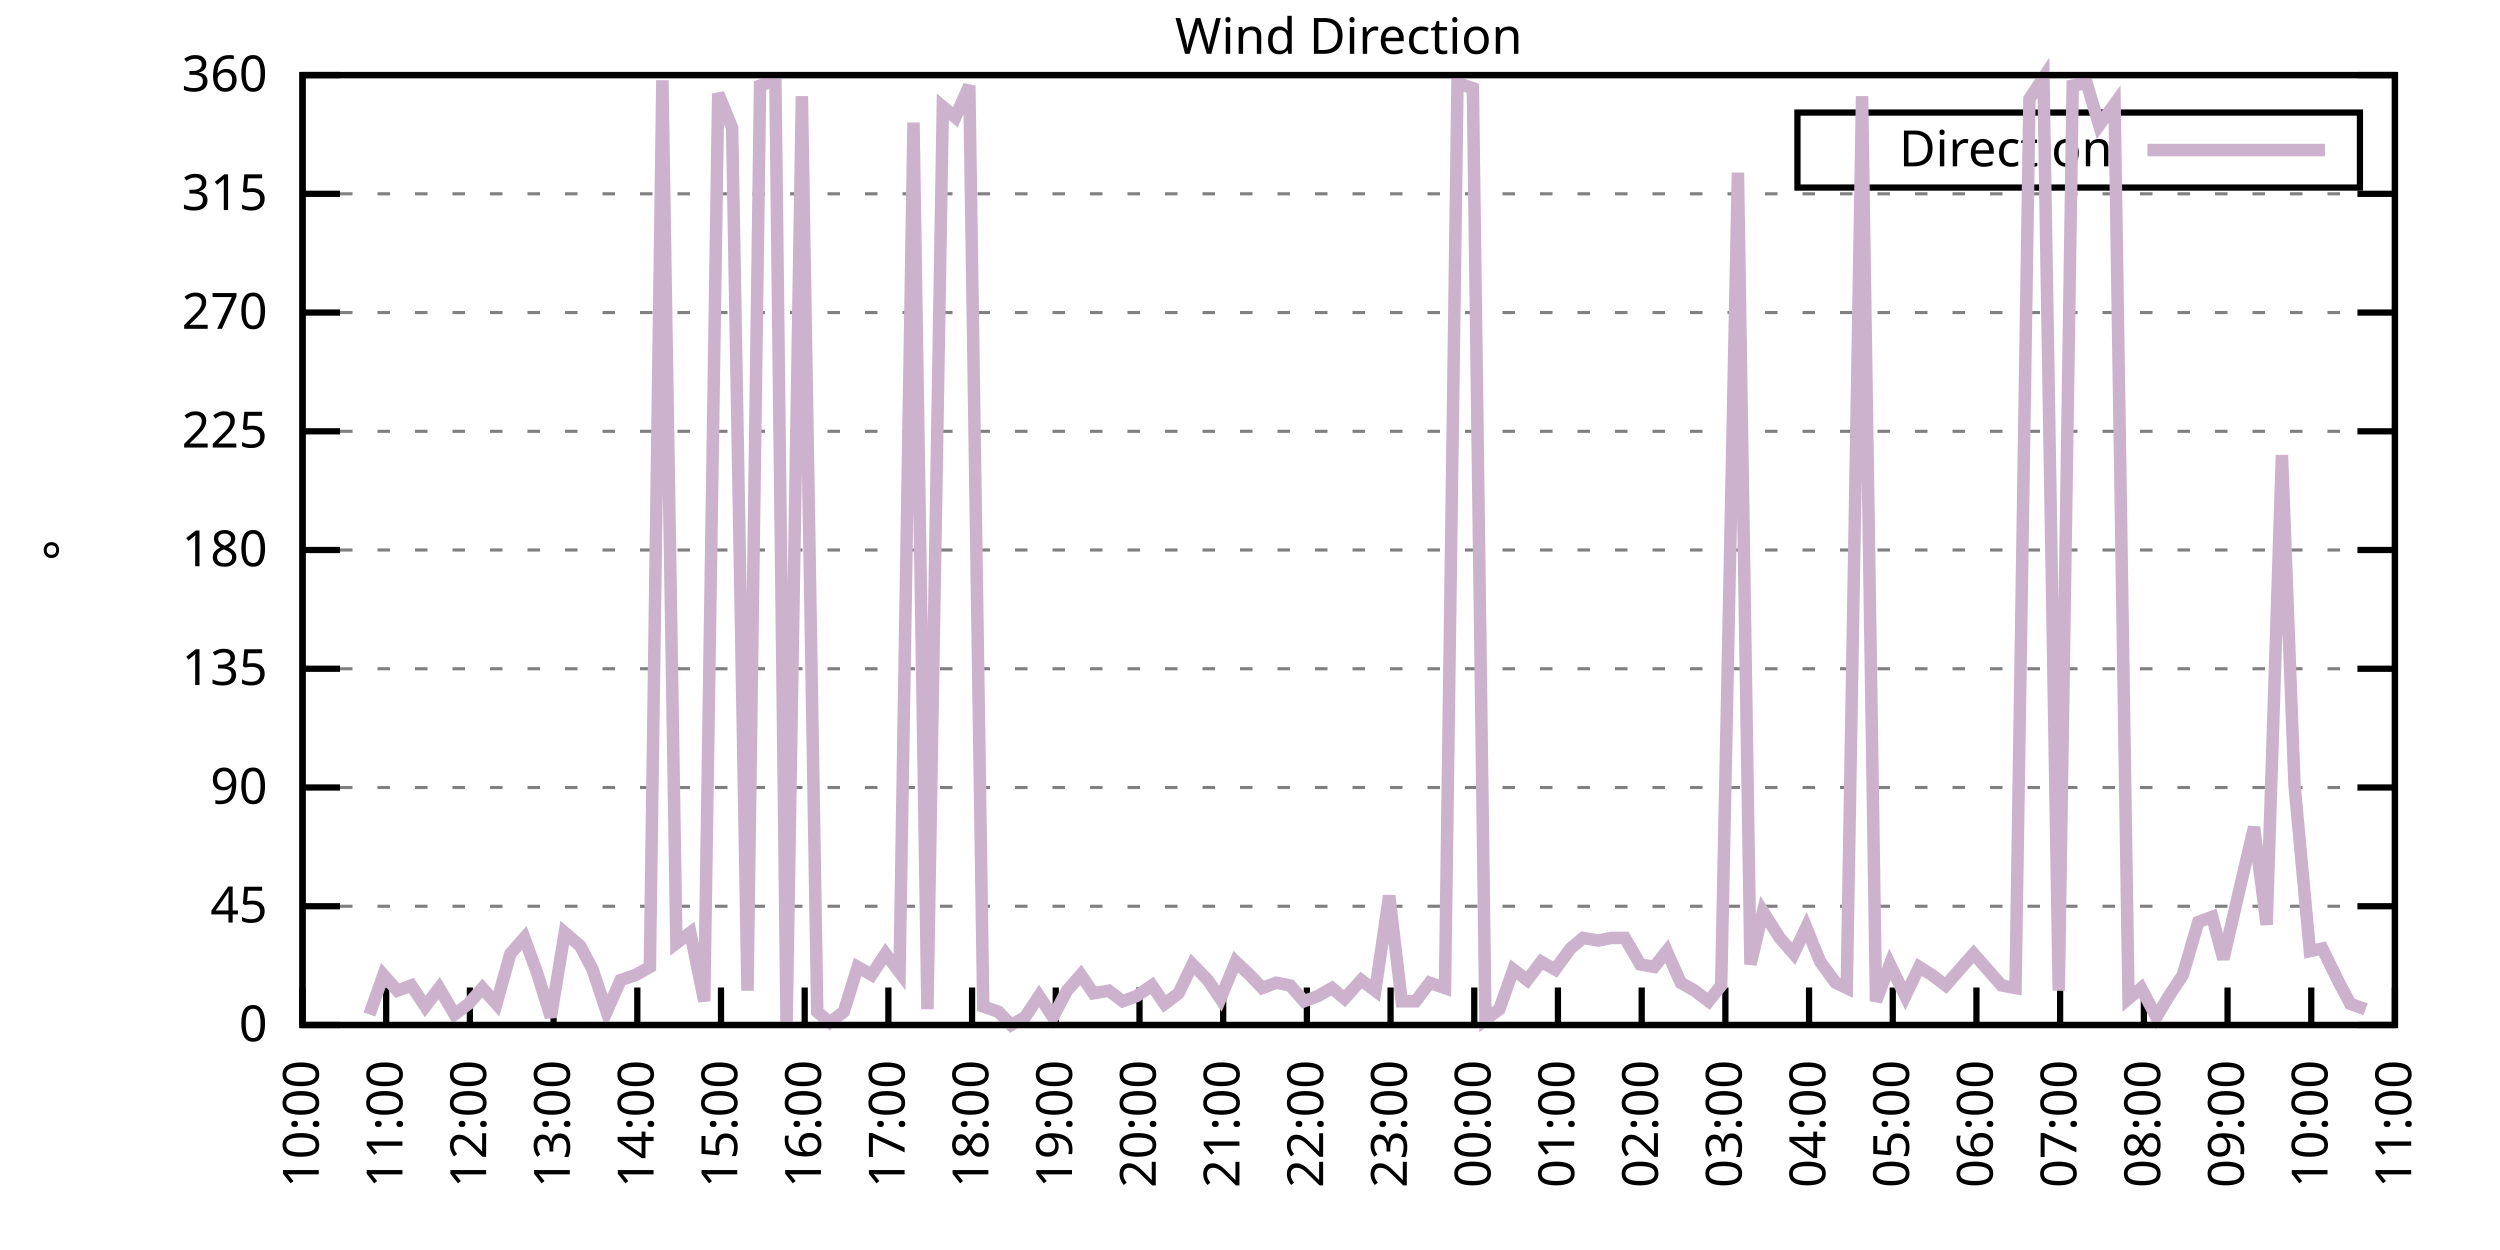
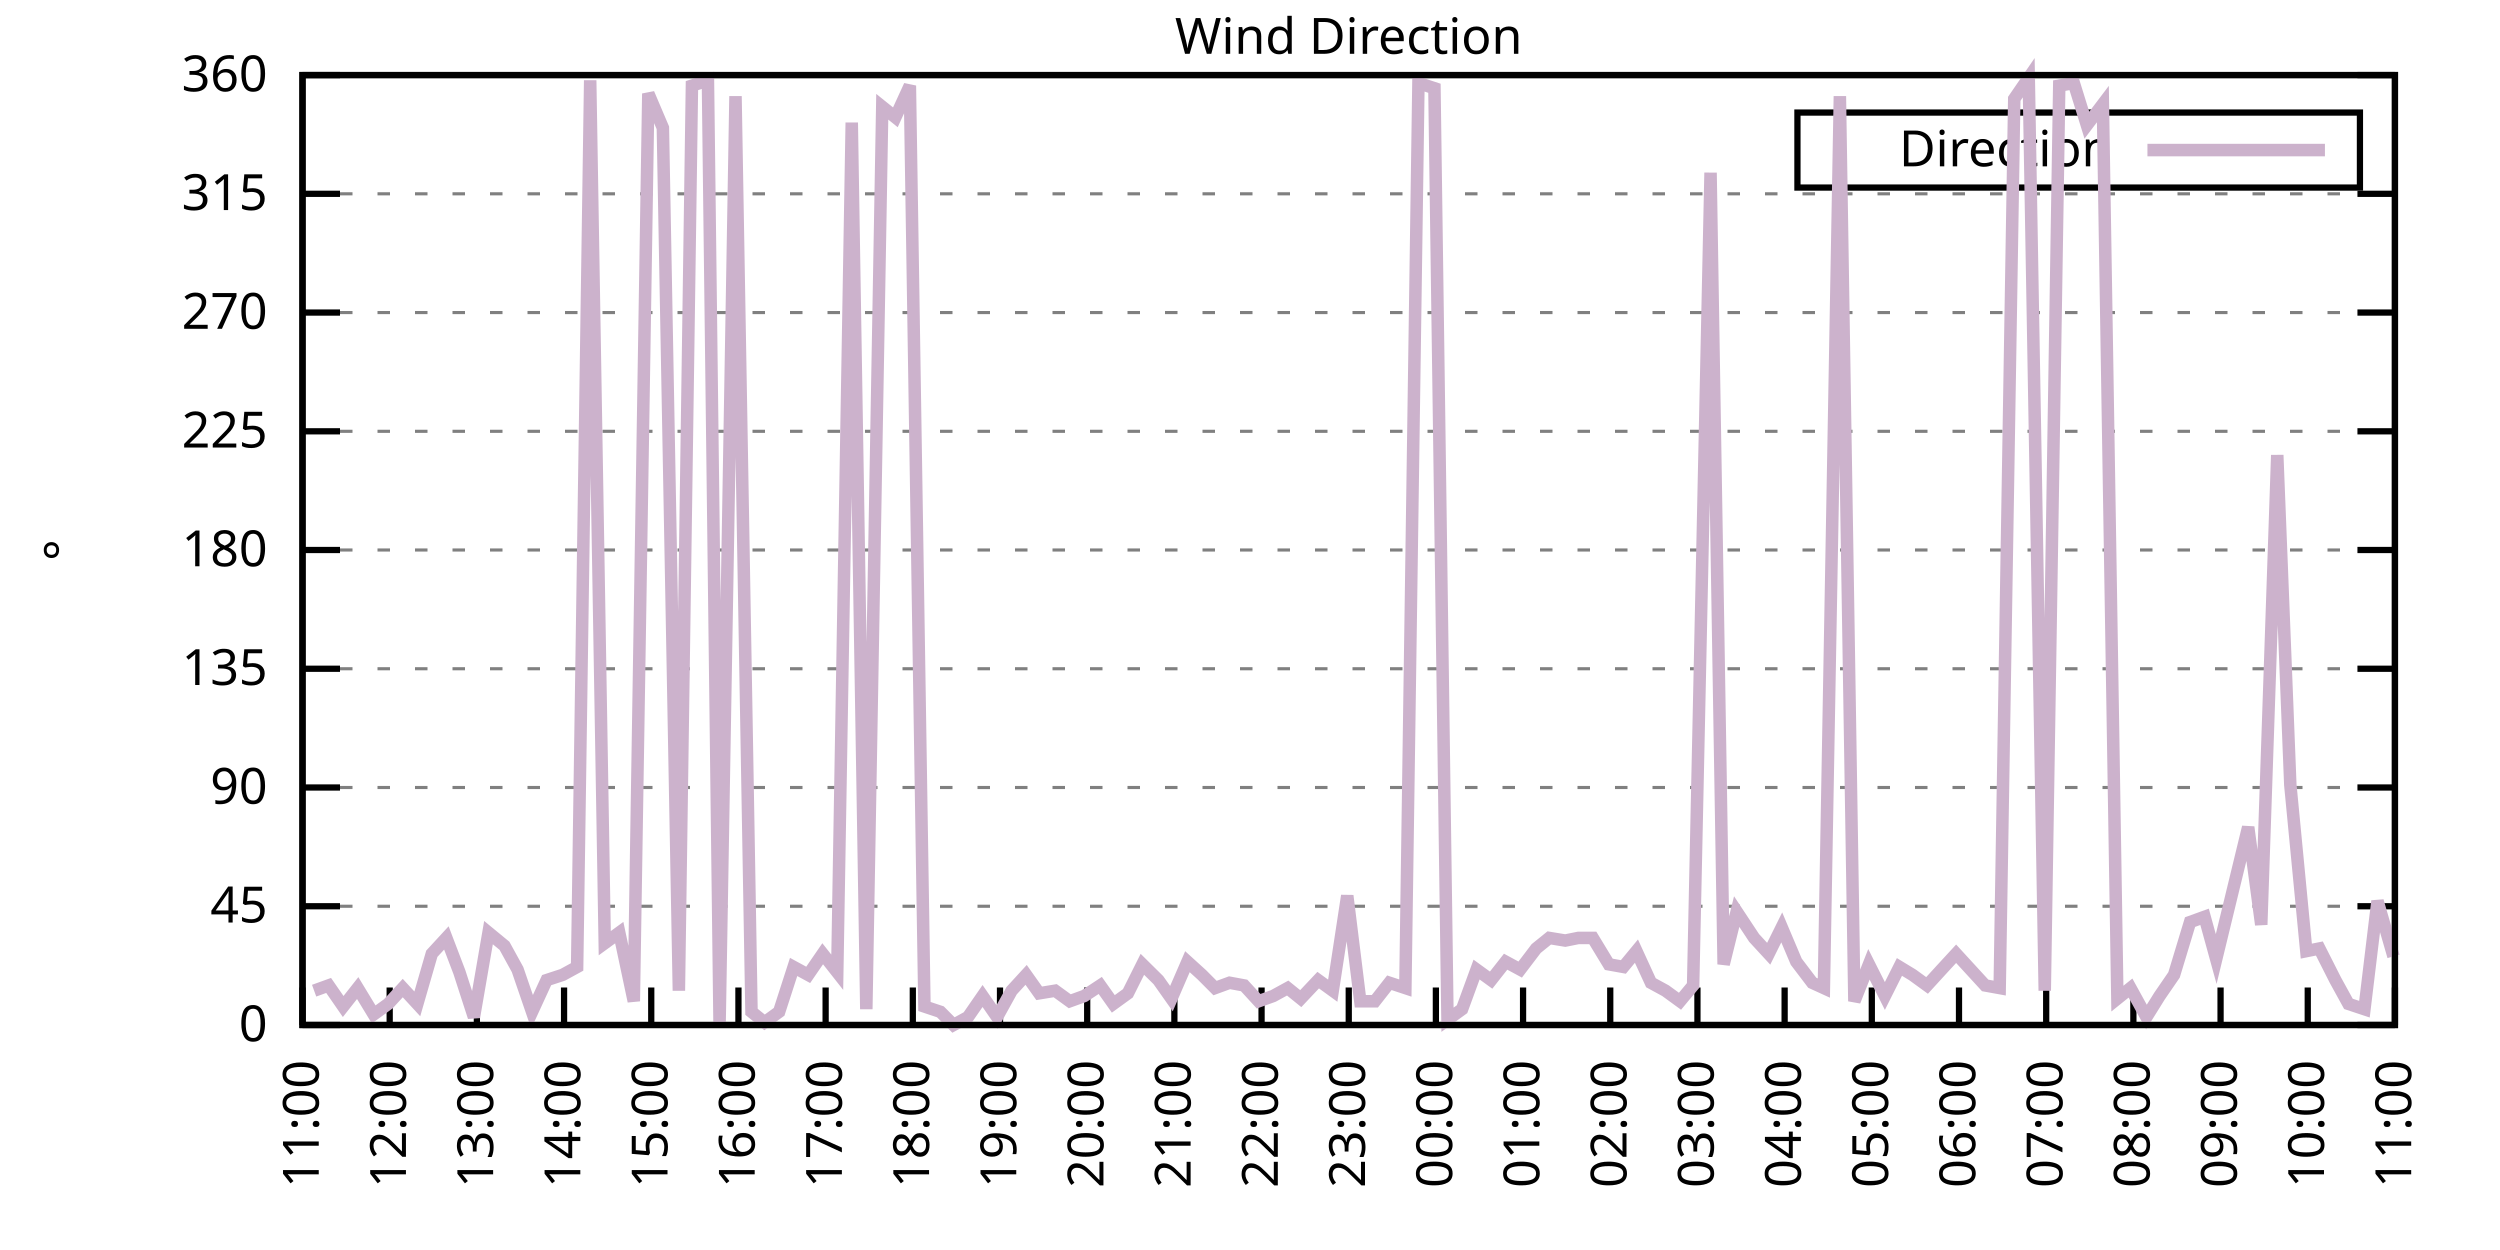
<svg xmlns="http://www.w3.org/2000/svg" xmlns:xlink="http://www.w3.org/1999/xlink" width="400" height="200" viewBox="0 0 400 200">
  <g id="gnuplot_canvas">
    <rect x="0" y="0" width="400" height="200" fill="none" />
    <defs>
      <circle id="gpDot" r="0.5" stroke-width="0.5" stroke="currentColor" />
      <path id="gpPt0" stroke-width="0.333" stroke="currentColor" d="M-1,0 h2 M0,-1 v2" />
      <path id="gpPt1" stroke-width="0.333" stroke="currentColor" d="M-1,-1 L1,1 M1,-1 L-1,1" />
      <path id="gpPt2" stroke-width="0.333" stroke="currentColor" d="M-1,0 L1,0 M0,-1 L0,1 M-1,-1 L1,1 M-1,1 L1,-1" />
      <rect id="gpPt3" stroke-width="0.333" stroke="currentColor" x="-1" y="-1" width="2" height="2" />
      <rect id="gpPt4" stroke-width="0.333" stroke="currentColor" fill="currentColor" x="-1" y="-1" width="2" height="2" />
      <circle id="gpPt5" stroke-width="0.333" stroke="currentColor" cx="0" cy="0" r="1" />
      <use xlink:href="#gpPt5" id="gpPt6" fill="currentColor" stroke="none" />
      <path id="gpPt7" stroke-width="0.333" stroke="currentColor" d="M0,-1.33 L-1.33,0.67 L1.33,0.67 z" />
      <use xlink:href="#gpPt7" id="gpPt8" fill="currentColor" stroke="none" />
      <use xlink:href="#gpPt7" id="gpPt9" stroke="currentColor" transform="rotate(180)" />
      <use xlink:href="#gpPt9" id="gpPt10" fill="currentColor" stroke="none" />
      <use xlink:href="#gpPt3" id="gpPt11" stroke="currentColor" transform="rotate(45)" />
      <use xlink:href="#gpPt11" id="gpPt12" fill="currentColor" stroke="none" />
      <path id="gpPt13" stroke-width="0.333" stroke="currentColor" d="M0,1.330 L1.265,0.411 L0.782,-1.067 L-0.782,-1.076 L-1.265,0.411 z" />
      <use xlink:href="#gpPt13" id="gpPt14" fill="currentColor" stroke="none" />
      <filter id="textbox" filterUnits="objectBoundingBox" x="0" y="0" height="1" width="1">
        <feFlood flood-color="white" flood-opacity="1" result="bgnd" />
        <feComposite in="SourceGraphic" in2="bgnd" operator="atop" />
      </filter>
      <filter id="greybox" filterUnits="objectBoundingBox" x="0" y="0" height="1" width="1">
        <feFlood flood-color="lightgrey" flood-opacity="1" result="grey" />
        <feComposite in="SourceGraphic" in2="grey" operator="atop" />
      </filter>
    </defs>
    <g fill="none" color="white" stroke="currentColor" stroke-width="1.00" stroke-linecap="butt" stroke-linejoin="miter">
</g>
    <g fill="none" color="black" stroke="currentColor" stroke-width="1.00" stroke-linecap="butt" stroke-linejoin="miter">
      <g stroke="none" shape-rendering="crispEdges">
        <polygon fill="rgb(255, 255, 255)" points="48.40,164.00 383.18,164.00 383.18,12.02 48.40,12.02 " />
      </g>
    </g>
    <g fill="none" color="black" stroke="currentColor" stroke-width="1.00" stroke-linecap="butt" stroke-linejoin="miter">
</g>
    <g fill="none" color="black" stroke="black" stroke-width="0.50" stroke-linecap="butt" stroke-linejoin="miter">
</g>
    <g fill="none" color="gray" stroke="currentColor" stroke-width="0.50" stroke-linecap="butt" stroke-linejoin="miter">
      <path stroke="gray" stroke-dasharray="2,4" class="gridline" d="M48.40,164.00 L383.19,164.00  " />
    </g>
    <g fill="none" color="gray" stroke="gray" stroke-width="1.00" stroke-linecap="butt" stroke-linejoin="miter">
</g>
    <g fill="none" color="black" stroke="currentColor" stroke-width="1.00" stroke-linecap="butt" stroke-linejoin="miter">
      <path stroke="black" d="M48.40,164.00 L54.40,164.00 M383.19,164.00 L377.19,164.00  " />
      <g transform="translate(42.80,166.60)" stroke="none" fill="black" font-family="Sans" font-size="8.00" text-anchor="end">
        <text>
          <tspan font-family="Sans"> 0</tspan>
        </text>
      </g>
    </g>
    <g fill="none" color="black" stroke="currentColor" stroke-width="1.00" stroke-linecap="butt" stroke-linejoin="miter">
</g>
    <g fill="none" color="black" stroke="black" stroke-width="0.50" stroke-linecap="butt" stroke-linejoin="miter">
</g>
    <g fill="none" color="gray" stroke="currentColor" stroke-width="0.50" stroke-linecap="butt" stroke-linejoin="miter">
      <path stroke="gray" stroke-dasharray="2,4" class="gridline" d="M48.40,145.00 L383.19,145.00  " />
    </g>
    <g fill="none" color="gray" stroke="gray" stroke-width="1.00" stroke-linecap="butt" stroke-linejoin="miter">
</g>
    <g fill="none" color="black" stroke="currentColor" stroke-width="1.00" stroke-linecap="butt" stroke-linejoin="miter">
      <path stroke="black" d="M48.40,145.00 L54.40,145.00 M383.19,145.00 L377.19,145.00  " />
      <g transform="translate(42.80,147.60)" stroke="none" fill="black" font-family="Sans" font-size="8.00" text-anchor="end">
        <text>
          <tspan font-family="Sans"> 45</tspan>
        </text>
      </g>
    </g>
    <g fill="none" color="black" stroke="currentColor" stroke-width="1.00" stroke-linecap="butt" stroke-linejoin="miter">
</g>
    <g fill="none" color="black" stroke="black" stroke-width="0.50" stroke-linecap="butt" stroke-linejoin="miter">
</g>
    <g fill="none" color="gray" stroke="currentColor" stroke-width="0.50" stroke-linecap="butt" stroke-linejoin="miter">
      <path stroke="gray" stroke-dasharray="2,4" class="gridline" d="M48.40,126.00 L383.19,126.00  " />
    </g>
    <g fill="none" color="gray" stroke="gray" stroke-width="1.00" stroke-linecap="butt" stroke-linejoin="miter">
</g>
    <g fill="none" color="black" stroke="currentColor" stroke-width="1.00" stroke-linecap="butt" stroke-linejoin="miter">
      <path stroke="black" d="M48.40,126.00 L54.40,126.00 M383.19,126.00 L377.19,126.00  " />
      <g transform="translate(42.80,128.60)" stroke="none" fill="black" font-family="Sans" font-size="8.00" text-anchor="end">
        <text>
          <tspan font-family="Sans"> 90</tspan>
        </text>
      </g>
    </g>
    <g fill="none" color="black" stroke="currentColor" stroke-width="1.00" stroke-linecap="butt" stroke-linejoin="miter">
</g>
    <g fill="none" color="black" stroke="black" stroke-width="0.50" stroke-linecap="butt" stroke-linejoin="miter">
</g>
    <g fill="none" color="gray" stroke="currentColor" stroke-width="0.50" stroke-linecap="butt" stroke-linejoin="miter">
      <path stroke="gray" stroke-dasharray="2,4" class="gridline" d="M48.40,107.00 L383.19,107.00  " />
    </g>
    <g fill="none" color="gray" stroke="gray" stroke-width="1.00" stroke-linecap="butt" stroke-linejoin="miter">
</g>
    <g fill="none" color="black" stroke="currentColor" stroke-width="1.00" stroke-linecap="butt" stroke-linejoin="miter">
      <path stroke="black" d="M48.40,107.00 L54.40,107.00 M383.19,107.00 L377.19,107.00  " />
      <g transform="translate(42.80,109.60)" stroke="none" fill="black" font-family="Sans" font-size="8.00" text-anchor="end">
        <text>
          <tspan font-family="Sans"> 135</tspan>
        </text>
      </g>
    </g>
    <g fill="none" color="black" stroke="currentColor" stroke-width="1.00" stroke-linecap="butt" stroke-linejoin="miter">
</g>
    <g fill="none" color="black" stroke="black" stroke-width="0.50" stroke-linecap="butt" stroke-linejoin="miter">
</g>
    <g fill="none" color="gray" stroke="currentColor" stroke-width="0.50" stroke-linecap="butt" stroke-linejoin="miter">
      <path stroke="gray" stroke-dasharray="2,4" class="gridline" d="M48.40,88.00 L383.19,88.00  " />
    </g>
    <g fill="none" color="gray" stroke="gray" stroke-width="1.00" stroke-linecap="butt" stroke-linejoin="miter">
</g>
    <g fill="none" color="black" stroke="currentColor" stroke-width="1.00" stroke-linecap="butt" stroke-linejoin="miter">
      <path stroke="black" d="M48.40,88.00 L54.40,88.00 M383.19,88.00 L377.19,88.00  " />
      <g transform="translate(42.80,90.60)" stroke="none" fill="black" font-family="Sans" font-size="8.00" text-anchor="end">
        <text>
          <tspan font-family="Sans"> 180</tspan>
        </text>
      </g>
    </g>
    <g fill="none" color="black" stroke="currentColor" stroke-width="1.00" stroke-linecap="butt" stroke-linejoin="miter">
</g>
    <g fill="none" color="black" stroke="black" stroke-width="0.50" stroke-linecap="butt" stroke-linejoin="miter">
</g>
    <g fill="none" color="gray" stroke="currentColor" stroke-width="0.50" stroke-linecap="butt" stroke-linejoin="miter">
      <path stroke="gray" stroke-dasharray="2,4" class="gridline" d="M48.40,69.01 L383.19,69.01  " />
    </g>
    <g fill="none" color="gray" stroke="gray" stroke-width="1.00" stroke-linecap="butt" stroke-linejoin="miter">
</g>
    <g fill="none" color="black" stroke="currentColor" stroke-width="1.00" stroke-linecap="butt" stroke-linejoin="miter">
      <path stroke="black" d="M48.40,69.01 L54.40,69.01 M383.19,69.01 L377.19,69.01  " />
      <g transform="translate(42.80,71.61)" stroke="none" fill="black" font-family="Sans" font-size="8.00" text-anchor="end">
        <text>
          <tspan font-family="Sans"> 225</tspan>
        </text>
      </g>
    </g>
    <g fill="none" color="black" stroke="currentColor" stroke-width="1.00" stroke-linecap="butt" stroke-linejoin="miter">
</g>
    <g fill="none" color="black" stroke="black" stroke-width="0.50" stroke-linecap="butt" stroke-linejoin="miter">
</g>
    <g fill="none" color="gray" stroke="currentColor" stroke-width="0.50" stroke-linecap="butt" stroke-linejoin="miter">
      <path stroke="gray" stroke-dasharray="2,4" class="gridline" d="M48.40,50.01 L383.19,50.01  " />
    </g>
    <g fill="none" color="gray" stroke="gray" stroke-width="1.00" stroke-linecap="butt" stroke-linejoin="miter">
</g>
    <g fill="none" color="black" stroke="currentColor" stroke-width="1.00" stroke-linecap="butt" stroke-linejoin="miter">
      <path stroke="black" d="M48.40,50.01 L54.40,50.01 M383.19,50.01 L377.19,50.01  " />
      <g transform="translate(42.80,52.61)" stroke="none" fill="black" font-family="Sans" font-size="8.00" text-anchor="end">
        <text>
          <tspan font-family="Sans"> 270</tspan>
        </text>
      </g>
    </g>
    <g fill="none" color="black" stroke="currentColor" stroke-width="1.00" stroke-linecap="butt" stroke-linejoin="miter">
</g>
    <g fill="none" color="black" stroke="black" stroke-width="0.50" stroke-linecap="butt" stroke-linejoin="miter">
</g>
    <g fill="none" color="gray" stroke="currentColor" stroke-width="0.50" stroke-linecap="butt" stroke-linejoin="miter">
      <path stroke="gray" stroke-dasharray="2,4" class="gridline" d="M48.40,31.01 L383.19,31.01  " />
    </g>
    <g fill="none" color="gray" stroke="gray" stroke-width="1.00" stroke-linecap="butt" stroke-linejoin="miter">
</g>
    <g fill="none" color="black" stroke="currentColor" stroke-width="1.00" stroke-linecap="butt" stroke-linejoin="miter">
      <path stroke="black" d="M48.40,31.01 L54.40,31.01 M383.19,31.01 L377.19,31.01  " />
      <g transform="translate(42.80,33.61)" stroke="none" fill="black" font-family="Sans" font-size="8.00" text-anchor="end">
        <text>
          <tspan font-family="Sans"> 315</tspan>
        </text>
      </g>
    </g>
    <g fill="none" color="black" stroke="currentColor" stroke-width="1.00" stroke-linecap="butt" stroke-linejoin="miter">
</g>
    <g fill="none" color="black" stroke="black" stroke-width="0.50" stroke-linecap="butt" stroke-linejoin="miter">
</g>
    <g fill="none" color="gray" stroke="currentColor" stroke-width="0.50" stroke-linecap="butt" stroke-linejoin="miter">
      <path stroke="gray" stroke-dasharray="2,4" class="gridline" d="M48.40,12.01 L383.19,12.01  " />
    </g>
    <g fill="none" color="gray" stroke="gray" stroke-width="1.00" stroke-linecap="butt" stroke-linejoin="miter">
</g>
    <g fill="none" color="black" stroke="currentColor" stroke-width="1.00" stroke-linecap="butt" stroke-linejoin="miter">
      <path stroke="black" d="M48.40,12.01 L54.40,12.01 M383.19,12.01 L377.19,12.01  " />
      <g transform="translate(42.80,14.61)" stroke="none" fill="black" font-family="Sans" font-size="8.00" text-anchor="end">
        <text>
          <tspan font-family="Sans"> 360</tspan>
        </text>
      </g>
    </g>
    <g fill="none" color="black" stroke="currentColor" stroke-width="1.00" stroke-linecap="butt" stroke-linejoin="miter">
      <path stroke="black" d="M48.40,164.00 L48.40,158.00  " />
      <g transform="translate(51.00,169.60) rotate(270.00)" stroke="none" fill="black" font-family="Sans" font-size="8.00" text-anchor="end">
        <text>
-           <tspan font-family="Sans">10:00</tspan>
-         </text>
-       </g>
-     </g>
-     <g fill="none" color="black" stroke="currentColor" stroke-width="1.00" stroke-linecap="butt" stroke-linejoin="miter">
-       <path stroke="black" d="M61.79,164.00 L61.79,158.00  " />
-       <g transform="translate(64.39,169.60) rotate(270.00)" stroke="none" fill="black" font-family="Sans" font-size="8.00" text-anchor="end">
-         <text>
          <tspan font-family="Sans">11:00</tspan>
        </text>
      </g>
    </g>
    <g fill="none" color="black" stroke="currentColor" stroke-width="1.00" stroke-linecap="butt" stroke-linejoin="miter">
-       <path stroke="black" d="M75.18,164.00 L75.18,158.00  " />
-       <g transform="translate(77.78,169.60) rotate(270.00)" stroke="none" fill="black" font-family="Sans" font-size="8.00" text-anchor="end">
+       <path stroke="black" d="M62.35,164.00 L62.35,158.00  " />
+       <g transform="translate(64.95,169.60) rotate(270.00)" stroke="none" fill="black" font-family="Sans" font-size="8.00" text-anchor="end">
        <text>
          <tspan font-family="Sans">12:00</tspan>
        </text>
      </g>
    </g>
    <g fill="none" color="black" stroke="currentColor" stroke-width="1.00" stroke-linecap="butt" stroke-linejoin="miter">
-       <path stroke="black" d="M88.57,164.00 L88.57,158.00  " />
-       <g transform="translate(91.17,169.60) rotate(270.00)" stroke="none" fill="black" font-family="Sans" font-size="8.00" text-anchor="end">
+       <path stroke="black" d="M76.30,164.00 L76.30,158.00  " />
+       <g transform="translate(78.90,169.60) rotate(270.00)" stroke="none" fill="black" font-family="Sans" font-size="8.00" text-anchor="end">
        <text>
          <tspan font-family="Sans">13:00</tspan>
        </text>
      </g>
    </g>
    <g fill="none" color="black" stroke="currentColor" stroke-width="1.00" stroke-linecap="butt" stroke-linejoin="miter">
-       <path stroke="black" d="M101.97,164.00 L101.97,158.00  " />
-       <g transform="translate(104.57,169.60) rotate(270.00)" stroke="none" fill="black" font-family="Sans" font-size="8.00" text-anchor="end">
+       <path stroke="black" d="M90.25,164.00 L90.25,158.00  " />
+       <g transform="translate(92.85,169.60) rotate(270.00)" stroke="none" fill="black" font-family="Sans" font-size="8.00" text-anchor="end">
        <text>
          <tspan font-family="Sans">14:00</tspan>
        </text>
      </g>
    </g>
    <g fill="none" color="black" stroke="currentColor" stroke-width="1.00" stroke-linecap="butt" stroke-linejoin="miter">
-       <path stroke="black" d="M115.36,164.00 L115.36,158.00  " />
-       <g transform="translate(117.96,169.60) rotate(270.00)" stroke="none" fill="black" font-family="Sans" font-size="8.00" text-anchor="end">
+       <path stroke="black" d="M104.20,164.00 L104.20,158.00  " />
+       <g transform="translate(106.80,169.60) rotate(270.00)" stroke="none" fill="black" font-family="Sans" font-size="8.00" text-anchor="end">
        <text>
          <tspan font-family="Sans">15:00</tspan>
        </text>
      </g>
    </g>
    <g fill="none" color="black" stroke="currentColor" stroke-width="1.00" stroke-linecap="butt" stroke-linejoin="miter">
-       <path stroke="black" d="M128.75,164.00 L128.75,158.00  " />
-       <g transform="translate(131.35,169.60) rotate(270.00)" stroke="none" fill="black" font-family="Sans" font-size="8.00" text-anchor="end">
+       <path stroke="black" d="M118.15,164.00 L118.15,158.00  " />
+       <g transform="translate(120.75,169.60) rotate(270.00)" stroke="none" fill="black" font-family="Sans" font-size="8.00" text-anchor="end">
        <text>
          <tspan font-family="Sans">16:00</tspan>
        </text>
      </g>
    </g>
    <g fill="none" color="black" stroke="currentColor" stroke-width="1.00" stroke-linecap="butt" stroke-linejoin="miter">
-       <path stroke="black" d="M142.14,164.00 L142.14,158.00  " />
-       <g transform="translate(144.74,169.60) rotate(270.00)" stroke="none" fill="black" font-family="Sans" font-size="8.00" text-anchor="end">
+       <path stroke="black" d="M132.10,164.00 L132.10,158.00  " />
+       <g transform="translate(134.70,169.60) rotate(270.00)" stroke="none" fill="black" font-family="Sans" font-size="8.00" text-anchor="end">
        <text>
          <tspan font-family="Sans">17:00</tspan>
        </text>
      </g>
    </g>
    <g fill="none" color="black" stroke="currentColor" stroke-width="1.00" stroke-linecap="butt" stroke-linejoin="miter">
-       <path stroke="black" d="M155.53,164.00 L155.53,158.00  " />
-       <g transform="translate(158.13,169.60) rotate(270.00)" stroke="none" fill="black" font-family="Sans" font-size="8.00" text-anchor="end">
+       <path stroke="black" d="M146.05,164.00 L146.05,158.00  " />
+       <g transform="translate(148.65,169.60) rotate(270.00)" stroke="none" fill="black" font-family="Sans" font-size="8.00" text-anchor="end">
        <text>
          <tspan font-family="Sans">18:00</tspan>
        </text>
      </g>
    </g>
    <g fill="none" color="black" stroke="currentColor" stroke-width="1.00" stroke-linecap="butt" stroke-linejoin="miter">
-       <path stroke="black" d="M168.92,164.00 L168.92,158.00  " />
-       <g transform="translate(171.52,169.60) rotate(270.00)" stroke="none" fill="black" font-family="Sans" font-size="8.00" text-anchor="end">
+       <path stroke="black" d="M160.00,164.00 L160.00,158.00  " />
+       <g transform="translate(162.60,169.60) rotate(270.00)" stroke="none" fill="black" font-family="Sans" font-size="8.00" text-anchor="end">
        <text>
          <tspan font-family="Sans">19:00</tspan>
        </text>
      </g>
    </g>
    <g fill="none" color="black" stroke="currentColor" stroke-width="1.00" stroke-linecap="butt" stroke-linejoin="miter">
-       <path stroke="black" d="M182.32,164.00 L182.32,158.00  " />
-       <g transform="translate(184.92,169.60) rotate(270.00)" stroke="none" fill="black" font-family="Sans" font-size="8.00" text-anchor="end">
+       <path stroke="black" d="M173.95,164.00 L173.95,158.00  " />
+       <g transform="translate(176.55,169.60) rotate(270.00)" stroke="none" fill="black" font-family="Sans" font-size="8.00" text-anchor="end">
        <text>
          <tspan font-family="Sans">20:00</tspan>
        </text>
      </g>
    </g>
    <g fill="none" color="black" stroke="currentColor" stroke-width="1.00" stroke-linecap="butt" stroke-linejoin="miter">
-       <path stroke="black" d="M195.71,164.00 L195.71,158.00  " />
-       <g transform="translate(198.31,169.60) rotate(270.00)" stroke="none" fill="black" font-family="Sans" font-size="8.00" text-anchor="end">
+       <path stroke="black" d="M187.90,164.00 L187.90,158.00  " />
+       <g transform="translate(190.50,169.60) rotate(270.00)" stroke="none" fill="black" font-family="Sans" font-size="8.00" text-anchor="end">
        <text>
          <tspan font-family="Sans">21:00</tspan>
        </text>
      </g>
    </g>
    <g fill="none" color="black" stroke="currentColor" stroke-width="1.00" stroke-linecap="butt" stroke-linejoin="miter">
-       <path stroke="black" d="M209.10,164.00 L209.10,158.00  " />
-       <g transform="translate(211.70,169.60) rotate(270.00)" stroke="none" fill="black" font-family="Sans" font-size="8.00" text-anchor="end">
+       <path stroke="black" d="M201.85,164.00 L201.85,158.00  " />
+       <g transform="translate(204.45,169.60) rotate(270.00)" stroke="none" fill="black" font-family="Sans" font-size="8.00" text-anchor="end">
        <text>
          <tspan font-family="Sans">22:00</tspan>
        </text>
      </g>
    </g>
    <g fill="none" color="black" stroke="currentColor" stroke-width="1.00" stroke-linecap="butt" stroke-linejoin="miter">
-       <path stroke="black" d="M222.49,164.00 L222.49,158.00  " />
-       <g transform="translate(225.09,169.60) rotate(270.00)" stroke="none" fill="black" font-family="Sans" font-size="8.00" text-anchor="end">
+       <path stroke="black" d="M215.80,164.00 L215.80,158.00  " />
+       <g transform="translate(218.40,169.60) rotate(270.00)" stroke="none" fill="black" font-family="Sans" font-size="8.00" text-anchor="end">
        <text>
          <tspan font-family="Sans">23:00</tspan>
        </text>
      </g>
    </g>
    <g fill="none" color="black" stroke="currentColor" stroke-width="1.00" stroke-linecap="butt" stroke-linejoin="miter">
-       <path stroke="black" d="M235.88,164.00 L235.88,158.00  " />
-       <g transform="translate(238.48,169.60) rotate(270.00)" stroke="none" fill="black" font-family="Sans" font-size="8.00" text-anchor="end">
+       <path stroke="black" d="M229.74,164.00 L229.74,158.00  " />
+       <g transform="translate(232.34,169.60) rotate(270.00)" stroke="none" fill="black" font-family="Sans" font-size="8.00" text-anchor="end">
        <text>
          <tspan font-family="Sans">00:00</tspan>
        </text>
      </g>
    </g>
    <g fill="none" color="black" stroke="currentColor" stroke-width="1.00" stroke-linecap="butt" stroke-linejoin="miter">
-       <path stroke="black" d="M249.27,164.00 L249.27,158.00  " />
-       <g transform="translate(251.87,169.60) rotate(270.00)" stroke="none" fill="black" font-family="Sans" font-size="8.00" text-anchor="end">
+       <path stroke="black" d="M243.69,164.00 L243.69,158.00  " />
+       <g transform="translate(246.29,169.60) rotate(270.00)" stroke="none" fill="black" font-family="Sans" font-size="8.00" text-anchor="end">
        <text>
          <tspan font-family="Sans">01:00</tspan>
        </text>
      </g>
    </g>
    <g fill="none" color="black" stroke="currentColor" stroke-width="1.00" stroke-linecap="butt" stroke-linejoin="miter">
-       <path stroke="black" d="M262.67,164.00 L262.67,158.00  " />
-       <g transform="translate(265.27,169.60) rotate(270.00)" stroke="none" fill="black" font-family="Sans" font-size="8.00" text-anchor="end">
+       <path stroke="black" d="M257.64,164.00 L257.64,158.00  " />
+       <g transform="translate(260.24,169.60) rotate(270.00)" stroke="none" fill="black" font-family="Sans" font-size="8.00" text-anchor="end">
        <text>
          <tspan font-family="Sans">02:00</tspan>
        </text>
      </g>
    </g>
    <g fill="none" color="black" stroke="currentColor" stroke-width="1.00" stroke-linecap="butt" stroke-linejoin="miter">
-       <path stroke="black" d="M276.06,164.00 L276.06,158.00  " />
-       <g transform="translate(278.66,169.60) rotate(270.00)" stroke="none" fill="black" font-family="Sans" font-size="8.00" text-anchor="end">
+       <path stroke="black" d="M271.59,164.00 L271.59,158.00  " />
+       <g transform="translate(274.19,169.60) rotate(270.00)" stroke="none" fill="black" font-family="Sans" font-size="8.00" text-anchor="end">
        <text>
          <tspan font-family="Sans">03:00</tspan>
        </text>
      </g>
    </g>
    <g fill="none" color="black" stroke="currentColor" stroke-width="1.00" stroke-linecap="butt" stroke-linejoin="miter">
-       <path stroke="black" d="M289.45,164.00 L289.45,158.00  " />
-       <g transform="translate(292.05,169.60) rotate(270.00)" stroke="none" fill="black" font-family="Sans" font-size="8.00" text-anchor="end">
+       <path stroke="black" d="M285.54,164.00 L285.54,158.00  " />
+       <g transform="translate(288.14,169.60) rotate(270.00)" stroke="none" fill="black" font-family="Sans" font-size="8.00" text-anchor="end">
        <text>
          <tspan font-family="Sans">04:00</tspan>
        </text>
      </g>
    </g>
    <g fill="none" color="black" stroke="currentColor" stroke-width="1.00" stroke-linecap="butt" stroke-linejoin="miter">
-       <path stroke="black" d="M302.84,164.00 L302.84,158.00  " />
-       <g transform="translate(305.44,169.60) rotate(270.00)" stroke="none" fill="black" font-family="Sans" font-size="8.00" text-anchor="end">
+       <path stroke="black" d="M299.49,164.00 L299.49,158.00  " />
+       <g transform="translate(302.09,169.60) rotate(270.00)" stroke="none" fill="black" font-family="Sans" font-size="8.00" text-anchor="end">
        <text>
          <tspan font-family="Sans">05:00</tspan>
        </text>
      </g>
    </g>
    <g fill="none" color="black" stroke="currentColor" stroke-width="1.00" stroke-linecap="butt" stroke-linejoin="miter">
-       <path stroke="black" d="M316.23,164.00 L316.23,158.00  " />
-       <g transform="translate(318.83,169.60) rotate(270.00)" stroke="none" fill="black" font-family="Sans" font-size="8.00" text-anchor="end">
+       <path stroke="black" d="M313.44,164.00 L313.44,158.00  " />
+       <g transform="translate(316.04,169.60) rotate(270.00)" stroke="none" fill="black" font-family="Sans" font-size="8.00" text-anchor="end">
        <text>
          <tspan font-family="Sans">06:00</tspan>
        </text>
      </g>
    </g>
    <g fill="none" color="black" stroke="currentColor" stroke-width="1.00" stroke-linecap="butt" stroke-linejoin="miter">
-       <path stroke="black" d="M329.62,164.00 L329.62,158.00  " />
-       <g transform="translate(332.22,169.60) rotate(270.00)" stroke="none" fill="black" font-family="Sans" font-size="8.00" text-anchor="end">
+       <path stroke="black" d="M327.39,164.00 L327.39,158.00  " />
+       <g transform="translate(329.99,169.60) rotate(270.00)" stroke="none" fill="black" font-family="Sans" font-size="8.00" text-anchor="end">
        <text>
          <tspan font-family="Sans">07:00</tspan>
        </text>
      </g>
    </g>
    <g fill="none" color="black" stroke="currentColor" stroke-width="1.00" stroke-linecap="butt" stroke-linejoin="miter">
-       <path stroke="black" d="M343.02,164.00 L343.02,158.00  " />
-       <g transform="translate(345.62,169.60) rotate(270.00)" stroke="none" fill="black" font-family="Sans" font-size="8.00" text-anchor="end">
+       <path stroke="black" d="M341.34,164.00 L341.34,158.00  " />
+       <g transform="translate(343.94,169.60) rotate(270.00)" stroke="none" fill="black" font-family="Sans" font-size="8.00" text-anchor="end">
        <text>
          <tspan font-family="Sans">08:00</tspan>
        </text>
      </g>
    </g>
    <g fill="none" color="black" stroke="currentColor" stroke-width="1.00" stroke-linecap="butt" stroke-linejoin="miter">
-       <path stroke="black" d="M356.41,164.00 L356.41,158.00  " />
-       <g transform="translate(359.01,169.60) rotate(270.00)" stroke="none" fill="black" font-family="Sans" font-size="8.00" text-anchor="end">
+       <path stroke="black" d="M355.29,164.00 L355.29,158.00  " />
+       <g transform="translate(357.89,169.60) rotate(270.00)" stroke="none" fill="black" font-family="Sans" font-size="8.00" text-anchor="end">
        <text>
          <tspan font-family="Sans">09:00</tspan>
        </text>
      </g>
    </g>
    <g fill="none" color="black" stroke="currentColor" stroke-width="1.00" stroke-linecap="butt" stroke-linejoin="miter">
-       <path stroke="black" d="M369.80,164.00 L369.80,158.00  " />
-       <g transform="translate(372.40,169.60) rotate(270.00)" stroke="none" fill="black" font-family="Sans" font-size="8.00" text-anchor="end">
+       <path stroke="black" d="M369.24,164.00 L369.24,158.00  " />
+       <g transform="translate(371.84,169.60) rotate(270.00)" stroke="none" fill="black" font-family="Sans" font-size="8.00" text-anchor="end">
        <text>
          <tspan font-family="Sans">10:00</tspan>
        </text>
      </g>
    </g>
    <g fill="none" color="black" stroke="currentColor" stroke-width="1.00" stroke-linecap="butt" stroke-linejoin="miter">
      <path stroke="black" d="M383.19,164.00 L383.19,158.00  " />
      <g transform="translate(385.79,169.60) rotate(270.00)" stroke="none" fill="black" font-family="Sans" font-size="8.00" text-anchor="end">
        <text>
          <tspan font-family="Sans">11:00</tspan>
        </text>
      </g>
    </g>
    <g fill="none" color="black" stroke="currentColor" stroke-width="1.00" stroke-linecap="butt" stroke-linejoin="miter">
</g>
    <g fill="none" color="black" stroke="currentColor" stroke-width="1.00" stroke-linecap="butt" stroke-linejoin="miter">
      <path stroke="black" d="M48.40,12.01 L48.40,164.00 L383.19,164.00 L383.19,12.01 L48.40,12.01 Z  " />
    </g>
    <g fill="none" color="black" stroke="currentColor" stroke-width="1.00" stroke-linecap="butt" stroke-linejoin="miter">
</g>
    <g fill="none" color="black" stroke="currentColor" stroke-width="1.00" stroke-linecap="butt" stroke-linejoin="miter">
      <path stroke="black" d="M287.59,30.01 L287.59,18.01 L377.59,18.01 L377.59,30.01 L287.59,30.01 Z  " />
    </g>
    <g id="Wind_direction_plot_1">
      <g fill="none" color="white" stroke="black" stroke-width="2.00" stroke-linecap="butt" stroke-linejoin="miter">
</g>
      <g fill="none" color="black" stroke="currentColor" stroke-width="2.00" stroke-linecap="butt" stroke-linejoin="miter">
        <g transform="translate(337.99,26.61)" stroke="none" fill="black" font-family="Sans" font-size="8.00" text-anchor="end">
          <text>
            <tspan font-family="Sans">Direction</tspan>
          </text>
        </g>
      </g>
      <g fill="none" color="black" stroke="currentColor" stroke-width="2.00" stroke-linecap="butt" stroke-linejoin="miter">
-         <path stroke="rgb(204, 178, 204)" d="M343.59,24.01 L371.99,24.01 M59.11,162.31 L61.35,155.98 L63.58,158.51 L65.81,157.67 L68.04,161.04 L70.27,158.09   L72.73,162.31 L74.96,160.62 L77.19,158.09 L79.42,160.62 L81.66,152.60 L83.89,150.07 L85.90,155.56 L88.13,162.73   L90.36,149.22 L92.82,151.33 L94.82,155.13 L97.06,161.89 L99.29,156.82 L101.74,155.98 L103.98,154.71 L105.98,12.85   L108.22,150.91 L110.45,149.22 L112.68,160.20 L114.91,14.97 L117.14,20.45 L119.60,158.51 L121.61,13.70 L124.06,12.85   L125.85,164.00 L128.30,15.39 L130.76,161.89 L132.77,163.58 L135.00,161.89 L137.23,154.71 L139.46,155.98 L141.69,152.60   L143.93,155.56 L146.16,19.61 L148.39,161.47 L150.85,17.08 L152.85,18.77 L155.09,13.70 L157.32,161.04 L159.77,161.89   L161.78,164.00 L164.01,162.73 L166.25,159.36 L168.48,162.73 L170.71,158.51 L172.94,155.98 L174.95,158.93 L177.41,158.51   L179.64,160.20 L181.87,159.36 L184.32,157.67 L186.33,160.62 L188.57,158.93 L190.80,154.29 L193.25,156.82 L195.26,159.78   L197.72,153.87 L199.95,155.98 L201.96,158.09 L204.19,157.24 L206.42,157.67 L208.65,160.20 L210.88,159.36 L213.12,158.09   L215.13,159.78 L217.80,156.82 L220.04,158.51 L222.27,143.31 L224.28,160.20 L226.51,160.20 L228.74,157.24 L231.20,158.09   L233.20,13.28 L235.66,14.12 L237.67,163.16 L239.90,161.47 L242.13,155.13 L244.36,156.82 L246.60,153.87 L248.83,155.13   L251.28,151.76 L253.29,150.07 L255.75,150.49 L257.76,150.07 L259.99,150.07 L262.44,154.29 L264.67,154.71 L266.68,152.18   L268.92,157.24 L271.15,158.51 L273.38,160.20 L275.39,157.67 L278.07,27.63 L280.07,154.29 L282.08,145.85 L284.76,150.07   L286.99,152.60 L289.00,148.38 L291.23,153.87 L293.69,157.24 L295.48,158.09 L297.93,15.39 L300.16,160.20 L302.39,154.29   L304.85,159.36 L307.08,154.71 L309.09,155.98 L311.32,157.67 L313.55,155.13 L315.79,152.60 L320.25,157.67 L322.48,158.09   L324.71,15.81 L326.95,12.43 L329.40,158.51 L331.63,13.70 L333.86,13.28 L335.87,20.03 L338.33,16.65 L340.56,159.78   L342.57,158.09 L345.02,162.73 L347.03,159.36 L349.26,155.98 L351.72,147.53 L353.95,146.69 L355.74,153.45 L358.19,142.89   L360.65,132.34 L362.66,147.96 L365.11,72.81 L367.12,125.58 L369.58,152.18 L371.58,151.76 L374.04,156.82 L376.05,160.62   L378.50,161.47  " />
+         <path stroke="rgb(204, 178, 204)" d="M343.59,24.01 L371.99,24.01 M50.26,158.51 L52.58,157.67 L54.91,161.04 L57.23,158.09 L59.79,162.31 L62.12,160.62   L64.44,158.09 L66.77,160.62 L69.09,152.60 L71.42,150.07 L73.51,155.56 L75.83,162.73 L78.16,149.22 L80.72,151.33   L82.81,155.13 L85.13,161.89 L87.46,156.82 L90.02,155.98 L92.34,154.71 L94.43,12.85 L96.76,150.91 L99.08,149.22   L101.41,160.20 L103.73,14.97 L106.06,20.45 L108.62,158.51 L110.71,13.70 L113.27,12.85 L115.13,164.00 L117.68,15.39   L120.24,161.89 L122.33,163.58 L124.66,161.89 L126.98,154.71 L129.31,155.98 L131.63,152.60 L133.96,155.56 L136.28,19.61   L138.61,161.47 L141.16,17.08 L143.26,18.77 L145.58,13.70 L147.91,161.04 L150.46,161.89 L152.56,164.00 L154.88,162.73   L157.21,159.36 L159.53,162.73 L161.86,158.51 L164.18,155.98 L166.27,158.93 L168.83,158.51 L171.16,160.20 L173.48,159.36   L176.04,157.67 L178.13,160.62 L180.46,158.93 L182.78,154.29 L185.34,156.82 L187.43,159.78 L189.99,153.87 L192.31,155.98   L194.41,158.09 L196.73,157.24 L199.06,157.67 L201.38,160.20 L203.71,159.36 L206.03,158.09 L208.12,159.78 L210.91,156.82   L213.24,158.51 L215.56,143.31 L217.65,160.20 L219.98,160.20 L222.30,157.24 L224.86,158.09 L226.95,13.28 L229.51,14.12   L231.60,163.16 L233.93,161.47 L236.25,155.13 L238.58,156.82 L240.90,153.87 L243.23,155.13 L245.79,151.76 L247.88,150.07   L250.44,150.49 L252.53,150.07 L254.85,150.07 L257.41,154.29 L259.74,154.71 L261.83,152.18 L264.15,157.24 L266.48,158.51   L268.80,160.20 L270.90,157.67 L273.69,27.63 L275.78,154.29 L277.87,145.85 L280.66,150.07 L282.99,152.60 L285.08,148.38   L287.40,153.87 L289.96,157.24 L291.82,158.09 L294.38,15.39 L296.70,160.20 L299.03,154.29 L301.58,159.36 L303.91,154.71   L306.00,155.98 L308.33,157.67 L310.65,155.13 L312.98,152.60 L317.63,157.67 L319.95,158.09 L322.28,15.81 L324.60,12.43   L327.16,158.51 L329.48,13.70 L331.81,13.28 L333.90,20.03 L336.46,16.65 L338.78,159.78 L340.88,158.09 L343.43,162.73   L345.53,159.36 L347.85,155.98 L350.41,147.53 L352.73,146.69 L354.59,153.45 L357.15,142.89 L359.71,132.34 L361.80,147.96   L364.36,72.81 L366.45,125.58 L369.01,152.18 L371.10,151.76 L373.66,156.82 L375.75,160.62 L378.31,161.47 L380.40,144.16   L382.96,153.02  " />
      </g>
    </g>
    <g fill="none" color="black" stroke="currentColor" stroke-width="2.00" stroke-linecap="butt" stroke-linejoin="miter">
</g>
    <g fill="none" color="black" stroke="black" stroke-width="1.00" stroke-linecap="butt" stroke-linejoin="miter">
</g>
    <g fill="none" color="black" stroke="currentColor" stroke-width="1.00" stroke-linecap="butt" stroke-linejoin="miter">
      <path stroke="black" d="M48.40,12.01 L48.40,164.00 L383.19,164.00 L383.19,12.01 L48.40,12.01 Z  " />
      <g transform="translate(12.80,88.01) rotate(270.00)" stroke="none" fill="black" font-family="Sans" font-size="8.00" text-anchor="middle">
        <text>
          <tspan font-family="Sans">°</tspan>
        </text>
      </g>
    </g>
    <g fill="none" color="black" stroke="currentColor" stroke-width="1.00" stroke-linecap="butt" stroke-linejoin="miter">
</g>
    <g fill="none" color="black" stroke="currentColor" stroke-width="1.00" stroke-linecap="butt" stroke-linejoin="miter">
      <g transform="translate(215.79,8.61)" stroke="none" fill="black" font-family="Sans" font-size="8.00" text-anchor="middle">
        <text>
          <tspan font-family="Sans">Wind Direction</tspan>
        </text>
      </g>
    </g>
    <g fill="none" color="black" stroke="currentColor" stroke-width="1.00" stroke-linecap="butt" stroke-linejoin="miter">
</g>
  </g>
</svg>
